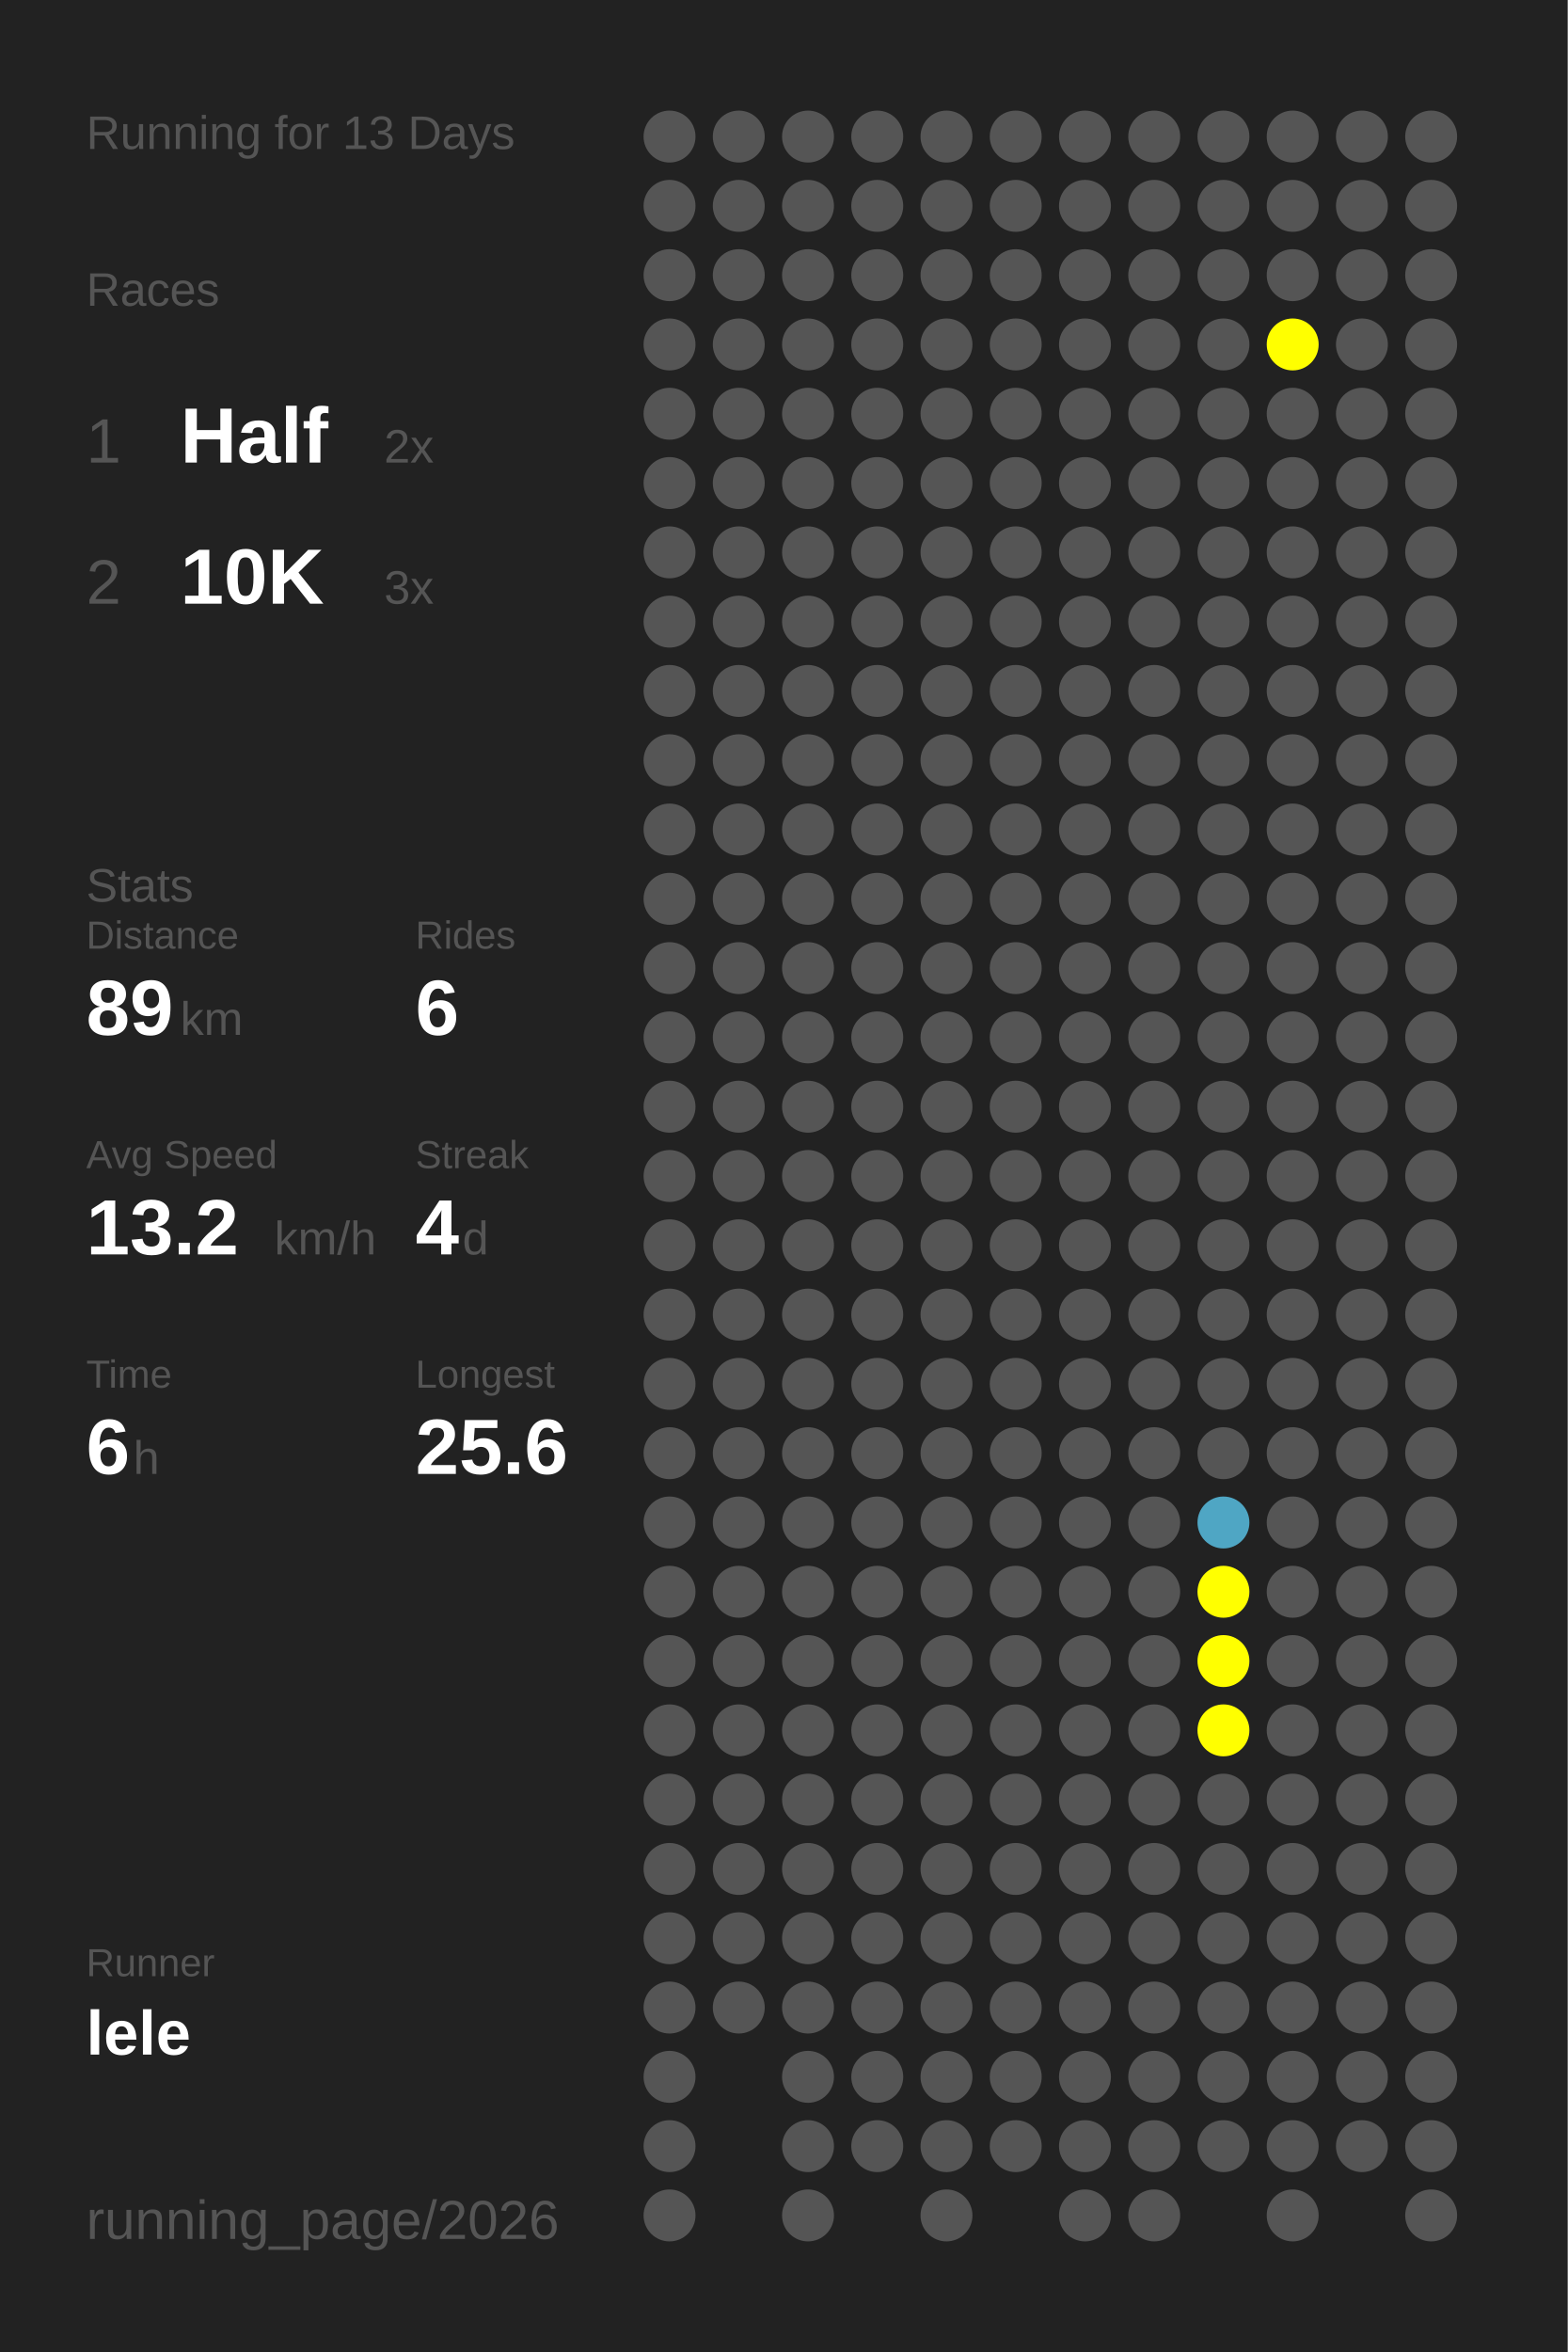
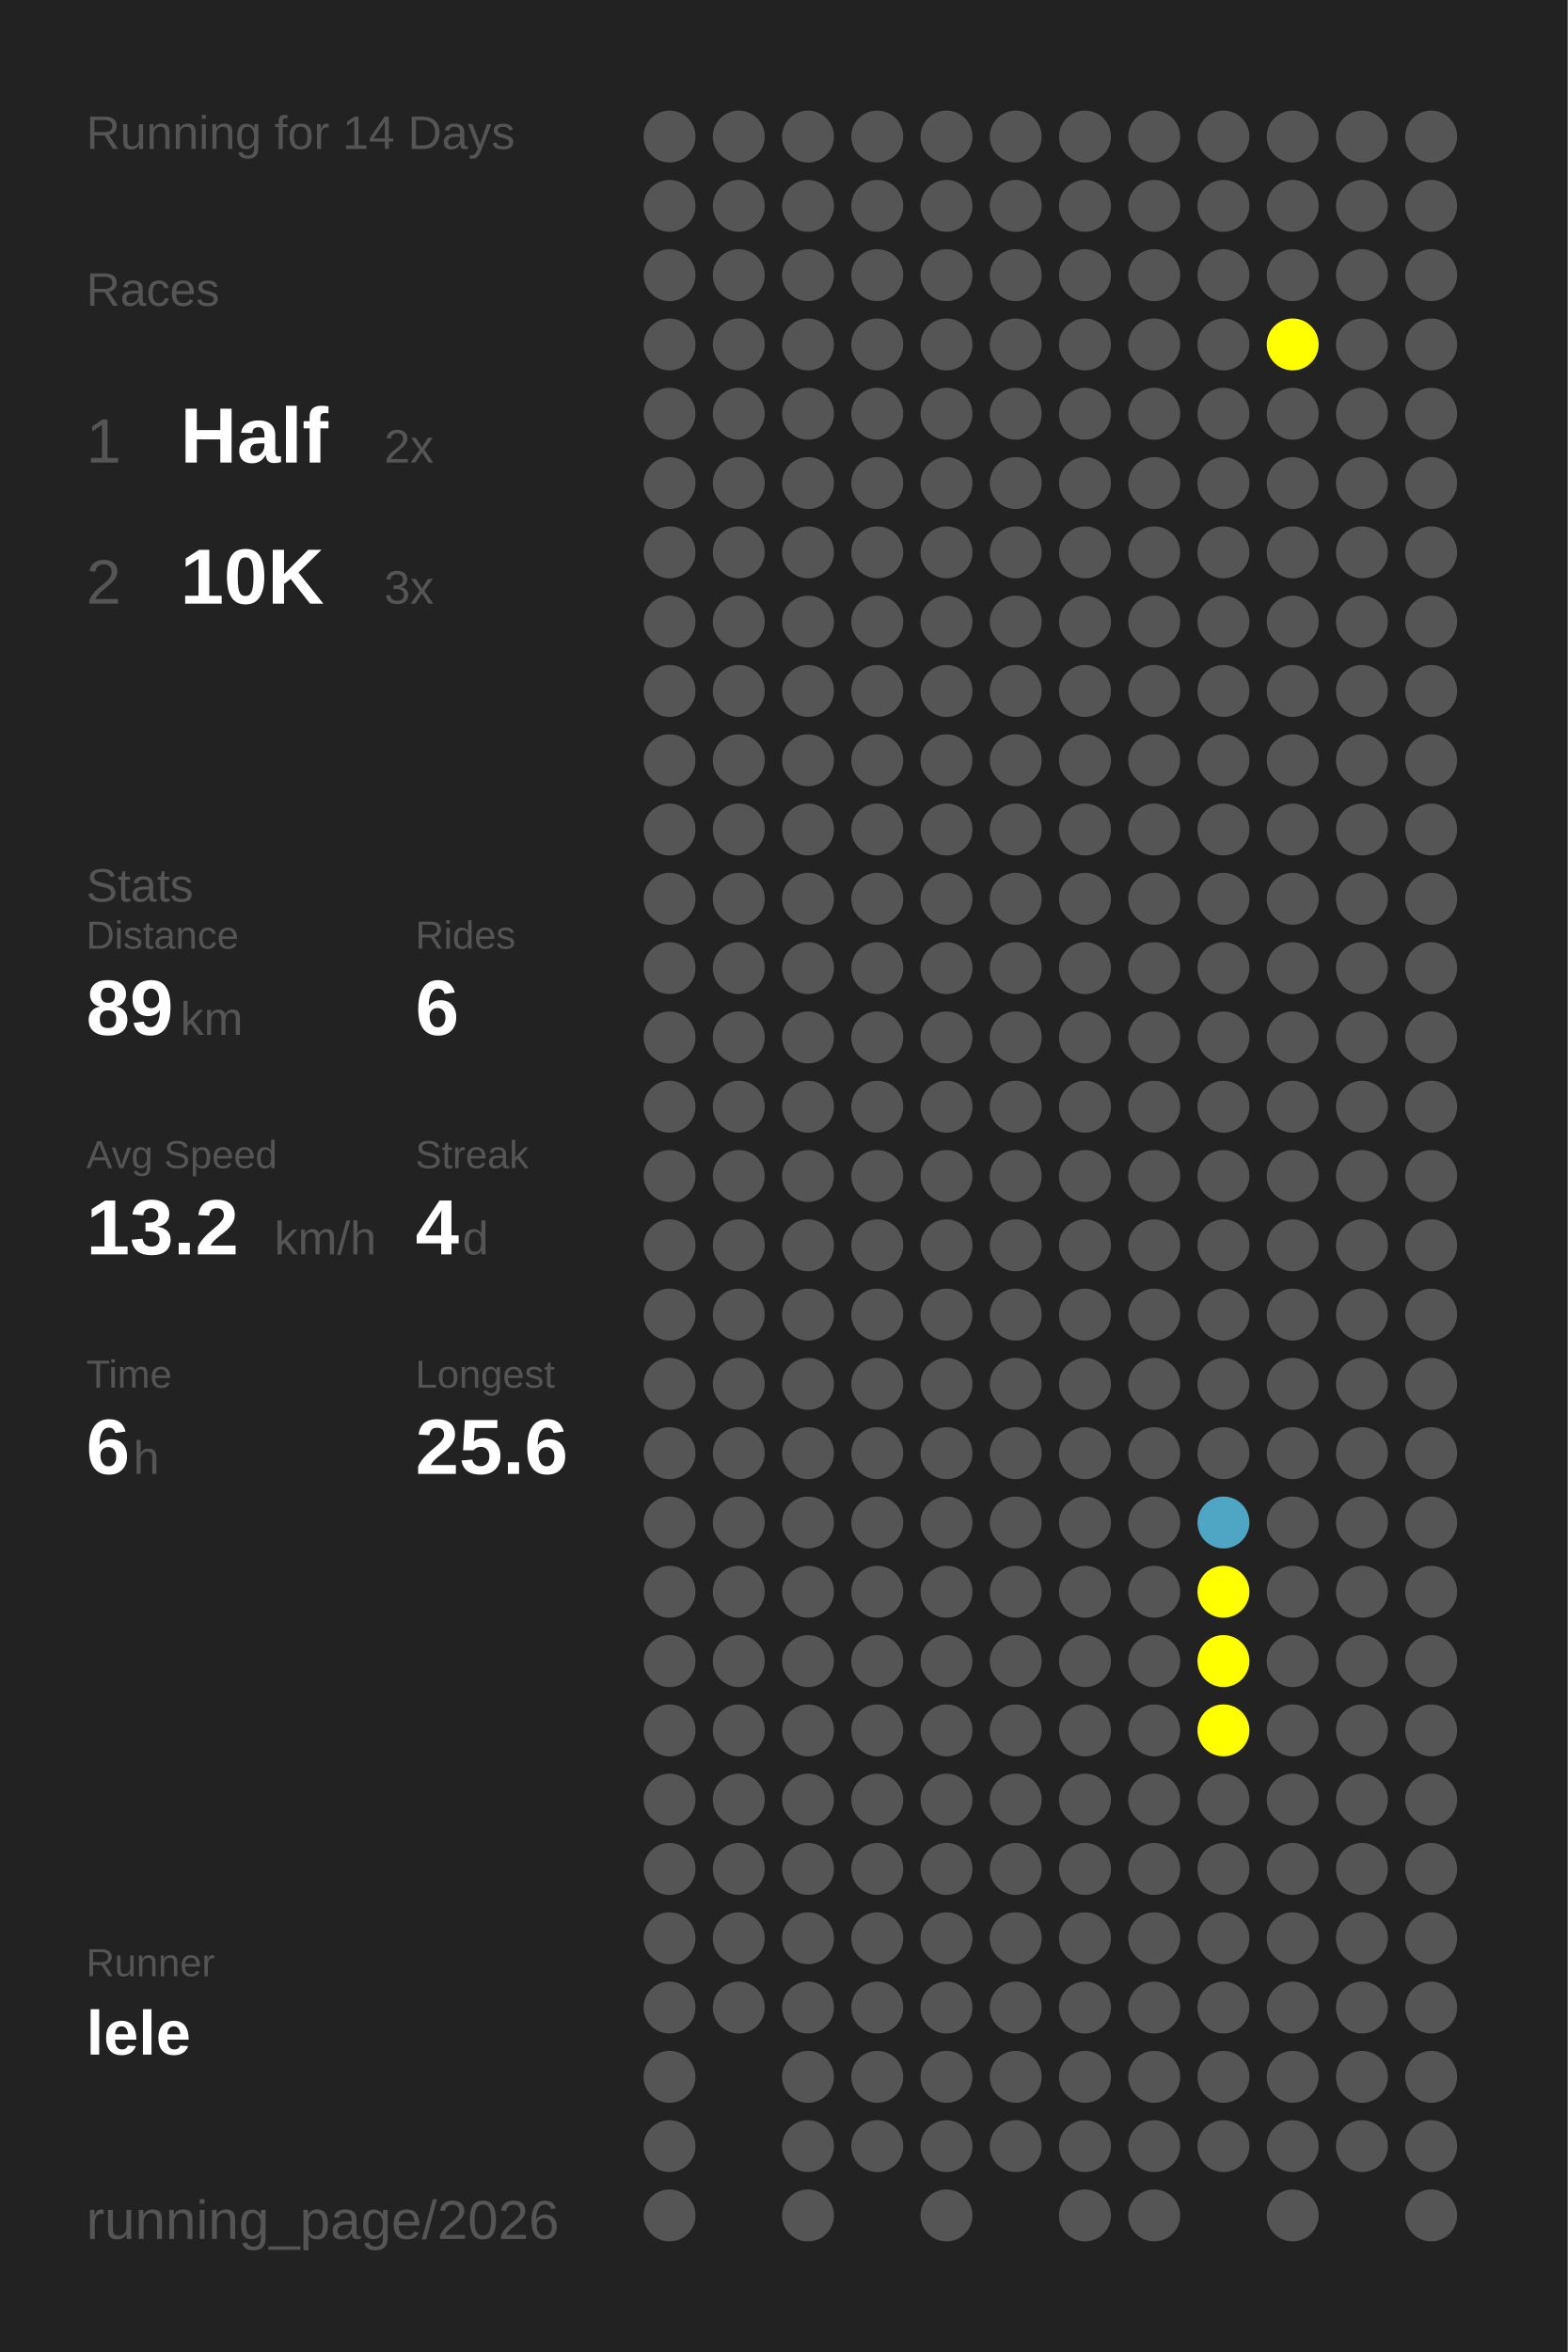
<svg xmlns="http://www.w3.org/2000/svg" baseProfile="full" height="300mm" version="1.1" viewBox="0,0,200,300" width="200mm">
  <defs />
  <rect fill="#222222" height="300" width="200" x="0" y="0" />
-   <text fill="#555555" style="font-size:6px; font-family:Arial;" x="11" y="19">Running for 13 Days</text>
+   <text fill="#555555" style="font-size:6px; font-family:Arial;" x="11" y="19">Running for 14 Days</text>
  <text fill="#555555" style="font-size:6px; font-family:Arial;" x="11" y="39">Races</text>
  <text fill="#555555" style="font-size:8px; font-family:Arial;" x="11" y="59">1</text>
  <text fill="#FFFFFF" style="font-size:10px; font-family:Arial; font-weight:bold;" x="23" y="59">Half</text>
  <text fill="#555555" style="font-size:6px; font-family:Arial;" x="49" y="59">2x</text>
  <text fill="#555555" style="font-size:8px; font-family:Arial;" x="11" y="77">2</text>
  <text fill="#FFFFFF" style="font-size:10px; font-family:Arial; font-weight:bold;" x="23" y="77">10K</text>
  <text fill="#555555" style="font-size:6px; font-family:Arial;" x="49" y="77">3x</text>
  <text fill="#555555" style="font-size:6px; font-family:Arial;" x="11" y="115">Stats</text>
  <text fill="#555555" style="font-size:5px; font-family:Arial;" x="11" y="121">Distance</text>
  <text fill="#FFFFFF" style="font-size:10px; font-family:Arial; font-weight:bold;" x="11" y="132">89</text>
  <text fill="#555555" style="font-size:6px; font-family:Arial;" x="23" y="132">km</text>
  <text fill="#555555" style="font-size:5px; font-family:Arial;" x="53" y="121">Rides</text>
  <text fill="#FFFFFF" style="font-size:10px; font-family:Arial; font-weight:bold;" x="53" y="132">6</text>
  <text fill="#555555" style="font-size:5px; font-family:Arial;" x="11" y="149">Avg Speed</text>
  <text fill="#FFFFFF" style="font-size:10px; font-family:Arial; font-weight:bold;" x="11" y="160">13.2</text>
  <text fill="#555555" style="font-size:6px; font-family:Arial;" x="35" y="160">km/h</text>
  <text fill="#555555" style="font-size:5px; font-family:Arial;" x="53" y="149">Streak</text>
  <text fill="#FFFFFF" style="font-size:10px; font-family:Arial; font-weight:bold;" x="53" y="160">4</text>
  <text fill="#555555" style="font-size:6px; font-family:Arial;" x="59" y="160">d</text>
  <text fill="#555555" style="font-size:5px; font-family:Arial;" x="11" y="177">Time</text>
  <text fill="#FFFFFF" style="font-size:10px; font-family:Arial; font-weight:bold;" x="11" y="188">6</text>
  <text fill="#555555" style="font-size:6px; font-family:Arial;" x="17" y="188">h</text>
  <text fill="#555555" style="font-size:5px; font-family:Arial;" x="53" y="177">Longest</text>
  <text fill="#FFFFFF" style="font-size:10px; font-family:Arial; font-weight:bold;" x="53" y="188">25.6</text>
  <text fill="#555555" style="font-size:5px; font-family:Arial;" x="11" y="252.065">Runner</text>
  <text fill="#FFFFFF" style="font-size:8px; font-family:Arial; font-weight:bold;" x="11" y="262.065">lele</text>
  <text fill="#555555" style="font-size:7px; font-family:Arial;" x="11" y="285.581">running_page/2026</text>
  <circle cx="85.417" cy="17.419" fill="#555555" r="3.312" />
  <circle cx="85.417" cy="26.258" fill="#555555" r="3.312" />
  <circle cx="85.417" cy="35.097" fill="#555555" r="3.312" />
  <circle cx="85.417" cy="43.935" fill="#555555" r="3.312" />
  <circle cx="85.417" cy="52.774" fill="#555555" r="3.312" />
  <circle cx="85.417" cy="61.613" fill="#555555" r="3.312" />
  <circle cx="85.417" cy="70.452" fill="#555555" r="3.312" />
  <circle cx="85.417" cy="79.29" fill="#555555" r="3.312" />
  <circle cx="85.417" cy="88.129" fill="#555555" r="3.312" />
  <circle cx="85.417" cy="96.968" fill="#555555" r="3.312" />
  <circle cx="85.417" cy="105.806" fill="#555555" r="3.312" />
  <circle cx="85.417" cy="114.645" fill="#555555" r="3.312" />
  <circle cx="85.417" cy="123.484" fill="#555555" r="3.312" />
  <circle cx="85.417" cy="132.323" fill="#555555" r="3.312" />
  <circle cx="85.417" cy="141.161" fill="#555555" r="3.312" />
  <circle cx="85.417" cy="150" fill="#555555" r="3.312" />
  <circle cx="85.417" cy="158.839" fill="#555555" r="3.312" />
  <circle cx="85.417" cy="167.677" fill="#555555" r="3.312" />
  <circle cx="85.417" cy="176.516" fill="#555555" r="3.312" />
  <circle cx="85.417" cy="185.355" fill="#555555" r="3.312" />
  <circle cx="85.417" cy="194.194" fill="#555555" r="3.312" />
  <circle cx="85.417" cy="203.032" fill="#555555" r="3.312" />
  <circle cx="85.417" cy="211.871" fill="#555555" r="3.312" />
  <circle cx="85.417" cy="220.71" fill="#555555" r="3.312" />
  <circle cx="85.417" cy="229.548" fill="#555555" r="3.312" />
  <circle cx="85.417" cy="238.387" fill="#555555" r="3.312" />
  <circle cx="85.417" cy="247.226" fill="#555555" r="3.312" />
  <circle cx="85.417" cy="256.065" fill="#555555" r="3.312" />
  <circle cx="85.417" cy="264.903" fill="#555555" r="3.312" />
  <circle cx="85.417" cy="273.742" fill="#555555" r="3.312" />
  <circle cx="85.417" cy="282.581" fill="#555555" r="3.312" />
  <circle cx="94.25" cy="17.419" fill="#555555" r="3.312" />
  <circle cx="94.25" cy="26.258" fill="#555555" r="3.312" />
  <circle cx="94.25" cy="35.097" fill="#555555" r="3.312" />
  <circle cx="94.25" cy="43.935" fill="#555555" r="3.312" />
  <circle cx="94.25" cy="52.774" fill="#555555" r="3.312" />
  <circle cx="94.25" cy="61.613" fill="#555555" r="3.312" />
  <circle cx="94.25" cy="70.452" fill="#555555" r="3.312" />
  <circle cx="94.25" cy="79.29" fill="#555555" r="3.312" />
  <circle cx="94.25" cy="88.129" fill="#555555" r="3.312" />
  <circle cx="94.25" cy="96.968" fill="#555555" r="3.312" />
  <circle cx="94.25" cy="105.806" fill="#555555" r="3.312" />
  <circle cx="94.25" cy="114.645" fill="#555555" r="3.312" />
  <circle cx="94.25" cy="123.484" fill="#555555" r="3.312" />
  <circle cx="94.25" cy="132.323" fill="#555555" r="3.312" />
  <circle cx="94.25" cy="141.161" fill="#555555" r="3.312" />
  <circle cx="94.25" cy="150" fill="#555555" r="3.312" />
  <circle cx="94.25" cy="158.839" fill="#555555" r="3.312" />
  <circle cx="94.25" cy="167.677" fill="#555555" r="3.312" />
  <circle cx="94.25" cy="176.516" fill="#555555" r="3.312" />
  <circle cx="94.25" cy="185.355" fill="#555555" r="3.312" />
  <circle cx="94.25" cy="194.194" fill="#555555" r="3.312" />
  <circle cx="94.25" cy="203.032" fill="#555555" r="3.312" />
  <circle cx="94.25" cy="211.871" fill="#555555" r="3.312" />
  <circle cx="94.25" cy="220.71" fill="#555555" r="3.312" />
  <circle cx="94.25" cy="229.548" fill="#555555" r="3.312" />
  <circle cx="94.25" cy="238.387" fill="#555555" r="3.312" />
  <circle cx="94.25" cy="247.226" fill="#555555" r="3.312" />
  <circle cx="94.25" cy="256.065" fill="#555555" r="3.312" />
  <circle cx="103.083" cy="17.419" fill="#555555" r="3.312" />
  <circle cx="103.083" cy="26.258" fill="#555555" r="3.312" />
  <circle cx="103.083" cy="35.097" fill="#555555" r="3.312" />
  <circle cx="103.083" cy="43.935" fill="#555555" r="3.312" />
  <circle cx="103.083" cy="52.774" fill="#555555" r="3.312" />
  <circle cx="103.083" cy="61.613" fill="#555555" r="3.312" />
  <circle cx="103.083" cy="70.452" fill="#555555" r="3.312" />
  <circle cx="103.083" cy="79.29" fill="#555555" r="3.312" />
  <circle cx="103.083" cy="88.129" fill="#555555" r="3.312" />
  <circle cx="103.083" cy="96.968" fill="#555555" r="3.312" />
  <circle cx="103.083" cy="105.806" fill="#555555" r="3.312" />
  <circle cx="103.083" cy="114.645" fill="#555555" r="3.312" />
  <circle cx="103.083" cy="123.484" fill="#555555" r="3.312" />
  <circle cx="103.083" cy="132.323" fill="#555555" r="3.312" />
  <circle cx="103.083" cy="141.161" fill="#555555" r="3.312" />
  <circle cx="103.083" cy="150" fill="#555555" r="3.312" />
  <circle cx="103.083" cy="158.839" fill="#555555" r="3.312" />
  <circle cx="103.083" cy="167.677" fill="#555555" r="3.312" />
  <circle cx="103.083" cy="176.516" fill="#555555" r="3.312" />
  <circle cx="103.083" cy="185.355" fill="#555555" r="3.312" />
  <circle cx="103.083" cy="194.194" fill="#555555" r="3.312" />
  <circle cx="103.083" cy="203.032" fill="#555555" r="3.312" />
  <circle cx="103.083" cy="211.871" fill="#555555" r="3.312" />
  <circle cx="103.083" cy="220.71" fill="#555555" r="3.312" />
  <circle cx="103.083" cy="229.548" fill="#555555" r="3.312" />
  <circle cx="103.083" cy="238.387" fill="#555555" r="3.312" />
  <circle cx="103.083" cy="247.226" fill="#555555" r="3.312" />
  <circle cx="103.083" cy="256.065" fill="#555555" r="3.312" />
  <circle cx="103.083" cy="264.903" fill="#555555" r="3.312" />
  <circle cx="103.083" cy="273.742" fill="#555555" r="3.312" />
  <circle cx="103.083" cy="282.581" fill="#555555" r="3.312" />
  <circle cx="111.917" cy="17.419" fill="#555555" r="3.312" />
  <circle cx="111.917" cy="26.258" fill="#555555" r="3.312" />
  <circle cx="111.917" cy="35.097" fill="#555555" r="3.312" />
  <circle cx="111.917" cy="43.935" fill="#555555" r="3.312" />
  <circle cx="111.917" cy="52.774" fill="#555555" r="3.312" />
  <circle cx="111.917" cy="61.613" fill="#555555" r="3.312" />
  <circle cx="111.917" cy="70.452" fill="#555555" r="3.312" />
  <circle cx="111.917" cy="79.29" fill="#555555" r="3.312" />
  <circle cx="111.917" cy="88.129" fill="#555555" r="3.312" />
  <circle cx="111.917" cy="96.968" fill="#555555" r="3.312" />
  <circle cx="111.917" cy="105.806" fill="#555555" r="3.312" />
  <circle cx="111.917" cy="114.645" fill="#555555" r="3.312" />
  <circle cx="111.917" cy="123.484" fill="#555555" r="3.312" />
  <circle cx="111.917" cy="132.323" fill="#555555" r="3.312" />
  <circle cx="111.917" cy="141.161" fill="#555555" r="3.312" />
  <circle cx="111.917" cy="150" fill="#555555" r="3.312" />
  <circle cx="111.917" cy="158.839" fill="#555555" r="3.312" />
  <circle cx="111.917" cy="167.677" fill="#555555" r="3.312" />
  <circle cx="111.917" cy="176.516" fill="#555555" r="3.312" />
  <circle cx="111.917" cy="185.355" fill="#555555" r="3.312" />
  <circle cx="111.917" cy="194.194" fill="#555555" r="3.312" />
  <circle cx="111.917" cy="203.032" fill="#555555" r="3.312" />
  <circle cx="111.917" cy="211.871" fill="#555555" r="3.312" />
  <circle cx="111.917" cy="220.71" fill="#555555" r="3.312" />
  <circle cx="111.917" cy="229.548" fill="#555555" r="3.312" />
  <circle cx="111.917" cy="238.387" fill="#555555" r="3.312" />
  <circle cx="111.917" cy="247.226" fill="#555555" r="3.312" />
  <circle cx="111.917" cy="256.065" fill="#555555" r="3.312" />
  <circle cx="111.917" cy="264.903" fill="#555555" r="3.312" />
  <circle cx="111.917" cy="273.742" fill="#555555" r="3.312" />
  <circle cx="120.75" cy="17.419" fill="#555555" r="3.312" />
  <circle cx="120.75" cy="26.258" fill="#555555" r="3.312" />
  <circle cx="120.75" cy="35.097" fill="#555555" r="3.312" />
  <circle cx="120.75" cy="43.935" fill="#555555" r="3.312" />
  <circle cx="120.75" cy="52.774" fill="#555555" r="3.312" />
  <circle cx="120.75" cy="61.613" fill="#555555" r="3.312" />
  <circle cx="120.75" cy="70.452" fill="#555555" r="3.312" />
  <circle cx="120.75" cy="79.29" fill="#555555" r="3.312" />
  <circle cx="120.75" cy="88.129" fill="#555555" r="3.312" />
  <circle cx="120.75" cy="96.968" fill="#555555" r="3.312" />
  <circle cx="120.75" cy="105.806" fill="#555555" r="3.312" />
  <circle cx="120.75" cy="114.645" fill="#555555" r="3.312" />
  <circle cx="120.75" cy="123.484" fill="#555555" r="3.312" />
  <circle cx="120.75" cy="132.323" fill="#555555" r="3.312" />
  <circle cx="120.75" cy="141.161" fill="#555555" r="3.312" />
  <circle cx="120.75" cy="150" fill="#555555" r="3.312" />
  <circle cx="120.75" cy="158.839" fill="#555555" r="3.312" />
  <circle cx="120.75" cy="167.677" fill="#555555" r="3.312" />
  <circle cx="120.75" cy="176.516" fill="#555555" r="3.312" />
  <circle cx="120.75" cy="185.355" fill="#555555" r="3.312" />
  <circle cx="120.75" cy="194.194" fill="#555555" r="3.312" />
  <circle cx="120.75" cy="203.032" fill="#555555" r="3.312" />
  <circle cx="120.75" cy="211.871" fill="#555555" r="3.312" />
  <circle cx="120.75" cy="220.71" fill="#555555" r="3.312" />
  <circle cx="120.75" cy="229.548" fill="#555555" r="3.312" />
  <circle cx="120.75" cy="238.387" fill="#555555" r="3.312" />
  <circle cx="120.75" cy="247.226" fill="#555555" r="3.312" />
  <circle cx="120.75" cy="256.065" fill="#555555" r="3.312" />
  <circle cx="120.75" cy="264.903" fill="#555555" r="3.312" />
  <circle cx="120.75" cy="273.742" fill="#555555" r="3.312" />
  <circle cx="120.75" cy="282.581" fill="#555555" r="3.312" />
  <circle cx="129.583" cy="17.419" fill="#555555" r="3.312" />
  <circle cx="129.583" cy="26.258" fill="#555555" r="3.312" />
  <circle cx="129.583" cy="35.097" fill="#555555" r="3.312" />
  <circle cx="129.583" cy="43.935" fill="#555555" r="3.312" />
  <circle cx="129.583" cy="52.774" fill="#555555" r="3.312" />
  <circle cx="129.583" cy="61.613" fill="#555555" r="3.312" />
  <circle cx="129.583" cy="70.452" fill="#555555" r="3.312" />
  <circle cx="129.583" cy="79.29" fill="#555555" r="3.312" />
  <circle cx="129.583" cy="88.129" fill="#555555" r="3.312" />
  <circle cx="129.583" cy="96.968" fill="#555555" r="3.312" />
  <circle cx="129.583" cy="105.806" fill="#555555" r="3.312" />
  <circle cx="129.583" cy="114.645" fill="#555555" r="3.312" />
  <circle cx="129.583" cy="123.484" fill="#555555" r="3.312" />
  <circle cx="129.583" cy="132.323" fill="#555555" r="3.312" />
  <circle cx="129.583" cy="141.161" fill="#555555" r="3.312" />
  <circle cx="129.583" cy="150" fill="#555555" r="3.312" />
  <circle cx="129.583" cy="158.839" fill="#555555" r="3.312" />
  <circle cx="129.583" cy="167.677" fill="#555555" r="3.312" />
  <circle cx="129.583" cy="176.516" fill="#555555" r="3.312" />
  <circle cx="129.583" cy="185.355" fill="#555555" r="3.312" />
  <circle cx="129.583" cy="194.194" fill="#555555" r="3.312" />
  <circle cx="129.583" cy="203.032" fill="#555555" r="3.312" />
  <circle cx="129.583" cy="211.871" fill="#555555" r="3.312" />
  <circle cx="129.583" cy="220.71" fill="#555555" r="3.312" />
  <circle cx="129.583" cy="229.548" fill="#555555" r="3.312" />
  <circle cx="129.583" cy="238.387" fill="#555555" r="3.312" />
  <circle cx="129.583" cy="247.226" fill="#555555" r="3.312" />
  <circle cx="129.583" cy="256.065" fill="#555555" r="3.312" />
  <circle cx="129.583" cy="264.903" fill="#555555" r="3.312" />
  <circle cx="129.583" cy="273.742" fill="#555555" r="3.312" />
  <circle cx="138.417" cy="17.419" fill="#555555" r="3.312" />
  <circle cx="138.417" cy="26.258" fill="#555555" r="3.312" />
  <circle cx="138.417" cy="35.097" fill="#555555" r="3.312" />
  <circle cx="138.417" cy="43.935" fill="#555555" r="3.312" />
  <circle cx="138.417" cy="52.774" fill="#555555" r="3.312" />
  <circle cx="138.417" cy="61.613" fill="#555555" r="3.312" />
  <circle cx="138.417" cy="70.452" fill="#555555" r="3.312" />
  <circle cx="138.417" cy="79.29" fill="#555555" r="3.312" />
  <circle cx="138.417" cy="88.129" fill="#555555" r="3.312" />
  <circle cx="138.417" cy="96.968" fill="#555555" r="3.312" />
  <circle cx="138.417" cy="105.806" fill="#555555" r="3.312" />
  <circle cx="138.417" cy="114.645" fill="#555555" r="3.312" />
  <circle cx="138.417" cy="123.484" fill="#555555" r="3.312" />
  <circle cx="138.417" cy="132.323" fill="#555555" r="3.312" />
  <circle cx="138.417" cy="141.161" fill="#555555" r="3.312" />
  <circle cx="138.417" cy="150" fill="#555555" r="3.312" />
  <circle cx="138.417" cy="158.839" fill="#555555" r="3.312" />
  <circle cx="138.417" cy="167.677" fill="#555555" r="3.312" />
  <circle cx="138.417" cy="176.516" fill="#555555" r="3.312" />
  <circle cx="138.417" cy="185.355" fill="#555555" r="3.312" />
  <circle cx="138.417" cy="194.194" fill="#555555" r="3.312" />
  <circle cx="138.417" cy="203.032" fill="#555555" r="3.312" />
  <circle cx="138.417" cy="211.871" fill="#555555" r="3.312" />
  <circle cx="138.417" cy="220.71" fill="#555555" r="3.312" />
  <circle cx="138.417" cy="229.548" fill="#555555" r="3.312" />
  <circle cx="138.417" cy="238.387" fill="#555555" r="3.312" />
  <circle cx="138.417" cy="247.226" fill="#555555" r="3.312" />
  <circle cx="138.417" cy="256.065" fill="#555555" r="3.312" />
  <circle cx="138.417" cy="264.903" fill="#555555" r="3.312" />
  <circle cx="138.417" cy="273.742" fill="#555555" r="3.312" />
  <circle cx="138.417" cy="282.581" fill="#555555" r="3.312" />
  <circle cx="147.25" cy="17.419" fill="#555555" r="3.312" />
  <circle cx="147.25" cy="26.258" fill="#555555" r="3.312" />
  <circle cx="147.25" cy="35.097" fill="#555555" r="3.312" />
  <circle cx="147.25" cy="43.935" fill="#555555" r="3.312" />
  <circle cx="147.25" cy="52.774" fill="#555555" r="3.312" />
  <circle cx="147.25" cy="61.613" fill="#555555" r="3.312" />
  <circle cx="147.25" cy="70.452" fill="#555555" r="3.312" />
  <circle cx="147.25" cy="79.29" fill="#555555" r="3.312" />
  <circle cx="147.25" cy="88.129" fill="#555555" r="3.312" />
  <circle cx="147.25" cy="96.968" fill="#555555" r="3.312" />
  <circle cx="147.25" cy="105.806" fill="#555555" r="3.312" />
  <circle cx="147.25" cy="114.645" fill="#555555" r="3.312" />
  <circle cx="147.25" cy="123.484" fill="#555555" r="3.312" />
  <circle cx="147.25" cy="132.323" fill="#555555" r="3.312" />
  <circle cx="147.25" cy="141.161" fill="#555555" r="3.312" />
  <circle cx="147.25" cy="150" fill="#555555" r="3.312" />
  <circle cx="147.25" cy="158.839" fill="#555555" r="3.312" />
  <circle cx="147.25" cy="167.677" fill="#555555" r="3.312" />
  <circle cx="147.25" cy="176.516" fill="#555555" r="3.312" />
  <circle cx="147.25" cy="185.355" fill="#555555" r="3.312" />
  <circle cx="147.25" cy="194.194" fill="#555555" r="3.312" />
  <circle cx="147.25" cy="203.032" fill="#555555" r="3.312" />
  <circle cx="147.25" cy="211.871" fill="#555555" r="3.312" />
  <circle cx="147.25" cy="220.71" fill="#555555" r="3.312" />
  <circle cx="147.25" cy="229.548" fill="#555555" r="3.312" />
  <circle cx="147.25" cy="238.387" fill="#555555" r="3.312" />
  <circle cx="147.25" cy="247.226" fill="#555555" r="3.312" />
  <circle cx="147.25" cy="256.065" fill="#555555" r="3.312" />
  <circle cx="147.25" cy="264.903" fill="#555555" r="3.312" />
  <circle cx="147.25" cy="273.742" fill="#555555" r="3.312" />
  <circle cx="147.25" cy="282.581" fill="#555555" r="3.312" />
  <circle cx="156.083" cy="17.419" fill="#555555" r="3.312" />
  <circle cx="156.083" cy="26.258" fill="#555555" r="3.312" />
  <circle cx="156.083" cy="35.097" fill="#555555" r="3.312" />
  <circle cx="156.083" cy="43.935" fill="#555555" r="3.312" />
  <circle cx="156.083" cy="52.774" fill="#555555" r="3.312" />
  <circle cx="156.083" cy="61.613" fill="#555555" r="3.312" />
  <circle cx="156.083" cy="70.452" fill="#555555" r="3.312" />
  <circle cx="156.083" cy="79.29" fill="#555555" r="3.312" />
  <circle cx="156.083" cy="88.129" fill="#555555" r="3.312" />
  <circle cx="156.083" cy="96.968" fill="#555555" r="3.312" />
  <circle cx="156.083" cy="105.806" fill="#555555" r="3.312" />
  <circle cx="156.083" cy="114.645" fill="#555555" r="3.312" />
  <circle cx="156.083" cy="123.484" fill="#555555" r="3.312" />
  <circle cx="156.083" cy="132.323" fill="#555555" r="3.312" />
  <circle cx="156.083" cy="141.161" fill="#555555" r="3.312" />
  <circle cx="156.083" cy="150" fill="#555555" r="3.312" />
  <circle cx="156.083" cy="158.839" fill="#555555" r="3.312" />
  <circle cx="156.083" cy="167.677" fill="#555555" r="3.312" />
  <circle cx="156.083" cy="176.516" fill="#555555" r="3.312" />
  <circle cx="156.083" cy="185.355" fill="#555555" r="3.312" />
  <circle cx="156.083" cy="194.194" fill="#4fa6c4" r="3.312" />
  <circle cx="156.083" cy="203.032" fill="#FFFF00" r="3.312" />
  <circle cx="156.083" cy="211.871" fill="#FFFF00" r="3.312" />
  <circle cx="156.083" cy="220.71" fill="#FFFF00" r="3.312" />
  <circle cx="156.083" cy="229.548" fill="#555555" r="3.312" />
  <circle cx="156.083" cy="238.387" fill="#555555" r="3.312" />
  <circle cx="156.083" cy="247.226" fill="#555555" r="3.312" />
  <circle cx="156.083" cy="256.065" fill="#555555" r="3.312" />
  <circle cx="156.083" cy="264.903" fill="#555555" r="3.312" />
  <circle cx="156.083" cy="273.742" fill="#555555" r="3.312" />
  <circle cx="164.917" cy="17.419" fill="#555555" r="3.312" />
  <circle cx="164.917" cy="26.258" fill="#555555" r="3.312" />
  <circle cx="164.917" cy="35.097" fill="#555555" r="3.312" />
  <circle cx="164.917" cy="43.935" fill="#FFFF00" r="3.312" />
  <circle cx="164.917" cy="52.774" fill="#555555" r="3.312" />
  <circle cx="164.917" cy="61.613" fill="#555555" r="3.312" />
  <circle cx="164.917" cy="70.452" fill="#555555" r="3.312" />
  <circle cx="164.917" cy="79.29" fill="#555555" r="3.312" />
  <circle cx="164.917" cy="88.129" fill="#555555" r="3.312" />
  <circle cx="164.917" cy="96.968" fill="#555555" r="3.312" />
  <circle cx="164.917" cy="105.806" fill="#555555" r="3.312" />
  <circle cx="164.917" cy="114.645" fill="#555555" r="3.312" />
  <circle cx="164.917" cy="123.484" fill="#555555" r="3.312" />
  <circle cx="164.917" cy="132.323" fill="#555555" r="3.312" />
  <circle cx="164.917" cy="141.161" fill="#555555" r="3.312" />
  <circle cx="164.917" cy="150" fill="#555555" r="3.312" />
  <circle cx="164.917" cy="158.839" fill="#555555" r="3.312" />
  <circle cx="164.917" cy="167.677" fill="#555555" r="3.312" />
  <circle cx="164.917" cy="176.516" fill="#555555" r="3.312" />
  <circle cx="164.917" cy="185.355" fill="#555555" r="3.312" />
  <circle cx="164.917" cy="194.194" fill="#555555" r="3.312" />
  <circle cx="164.917" cy="203.032" fill="#555555" r="3.312" />
  <circle cx="164.917" cy="211.871" fill="#555555" r="3.312" />
  <circle cx="164.917" cy="220.71" fill="#555555" r="3.312" />
  <circle cx="164.917" cy="229.548" fill="#555555" r="3.312" />
  <circle cx="164.917" cy="238.387" fill="#555555" r="3.312" />
  <circle cx="164.917" cy="247.226" fill="#555555" r="3.312" />
  <circle cx="164.917" cy="256.065" fill="#555555" r="3.312" />
  <circle cx="164.917" cy="264.903" fill="#555555" r="3.312" />
  <circle cx="164.917" cy="273.742" fill="#555555" r="3.312" />
  <circle cx="164.917" cy="282.581" fill="#555555" r="3.312" />
  <circle cx="173.75" cy="17.419" fill="#555555" r="3.312" />
  <circle cx="173.75" cy="26.258" fill="#555555" r="3.312" />
  <circle cx="173.75" cy="35.097" fill="#555555" r="3.312" />
  <circle cx="173.75" cy="43.935" fill="#555555" r="3.312" />
  <circle cx="173.75" cy="52.774" fill="#555555" r="3.312" />
  <circle cx="173.75" cy="61.613" fill="#555555" r="3.312" />
  <circle cx="173.75" cy="70.452" fill="#555555" r="3.312" />
  <circle cx="173.75" cy="79.29" fill="#555555" r="3.312" />
  <circle cx="173.75" cy="88.129" fill="#555555" r="3.312" />
  <circle cx="173.75" cy="96.968" fill="#555555" r="3.312" />
  <circle cx="173.75" cy="105.806" fill="#555555" r="3.312" />
  <circle cx="173.75" cy="114.645" fill="#555555" r="3.312" />
  <circle cx="173.75" cy="123.484" fill="#555555" r="3.312" />
  <circle cx="173.75" cy="132.323" fill="#555555" r="3.312" />
  <circle cx="173.75" cy="141.161" fill="#555555" r="3.312" />
  <circle cx="173.75" cy="150" fill="#555555" r="3.312" />
  <circle cx="173.75" cy="158.839" fill="#555555" r="3.312" />
  <circle cx="173.75" cy="167.677" fill="#555555" r="3.312" />
  <circle cx="173.75" cy="176.516" fill="#555555" r="3.312" />
  <circle cx="173.75" cy="185.355" fill="#555555" r="3.312" />
  <circle cx="173.75" cy="194.194" fill="#555555" r="3.312" />
  <circle cx="173.75" cy="203.032" fill="#555555" r="3.312" />
  <circle cx="173.75" cy="211.871" fill="#555555" r="3.312" />
  <circle cx="173.75" cy="220.71" fill="#555555" r="3.312" />
  <circle cx="173.75" cy="229.548" fill="#555555" r="3.312" />
  <circle cx="173.75" cy="238.387" fill="#555555" r="3.312" />
  <circle cx="173.75" cy="247.226" fill="#555555" r="3.312" />
  <circle cx="173.75" cy="256.065" fill="#555555" r="3.312" />
  <circle cx="173.75" cy="264.903" fill="#555555" r="3.312" />
  <circle cx="173.75" cy="273.742" fill="#555555" r="3.312" />
  <circle cx="182.583" cy="17.419" fill="#555555" r="3.312" />
  <circle cx="182.583" cy="26.258" fill="#555555" r="3.312" />
  <circle cx="182.583" cy="35.097" fill="#555555" r="3.312" />
  <circle cx="182.583" cy="43.935" fill="#555555" r="3.312" />
  <circle cx="182.583" cy="52.774" fill="#555555" r="3.312" />
  <circle cx="182.583" cy="61.613" fill="#555555" r="3.312" />
  <circle cx="182.583" cy="70.452" fill="#555555" r="3.312" />
  <circle cx="182.583" cy="79.29" fill="#555555" r="3.312" />
  <circle cx="182.583" cy="88.129" fill="#555555" r="3.312" />
  <circle cx="182.583" cy="96.968" fill="#555555" r="3.312" />
  <circle cx="182.583" cy="105.806" fill="#555555" r="3.312" />
  <circle cx="182.583" cy="114.645" fill="#555555" r="3.312" />
  <circle cx="182.583" cy="123.484" fill="#555555" r="3.312" />
  <circle cx="182.583" cy="132.323" fill="#555555" r="3.312" />
  <circle cx="182.583" cy="141.161" fill="#555555" r="3.312" />
  <circle cx="182.583" cy="150" fill="#555555" r="3.312" />
  <circle cx="182.583" cy="158.839" fill="#555555" r="3.312" />
  <circle cx="182.583" cy="167.677" fill="#555555" r="3.312" />
  <circle cx="182.583" cy="176.516" fill="#555555" r="3.312" />
  <circle cx="182.583" cy="185.355" fill="#555555" r="3.312" />
  <circle cx="182.583" cy="194.194" fill="#555555" r="3.312" />
  <circle cx="182.583" cy="203.032" fill="#555555" r="3.312" />
  <circle cx="182.583" cy="211.871" fill="#555555" r="3.312" />
  <circle cx="182.583" cy="220.71" fill="#555555" r="3.312" />
  <circle cx="182.583" cy="229.548" fill="#555555" r="3.312" />
  <circle cx="182.583" cy="238.387" fill="#555555" r="3.312" />
  <circle cx="182.583" cy="247.226" fill="#555555" r="3.312" />
  <circle cx="182.583" cy="256.065" fill="#555555" r="3.312" />
  <circle cx="182.583" cy="264.903" fill="#555555" r="3.312" />
  <circle cx="182.583" cy="273.742" fill="#555555" r="3.312" />
  <circle cx="182.583" cy="282.581" fill="#555555" r="3.312" />
</svg>
